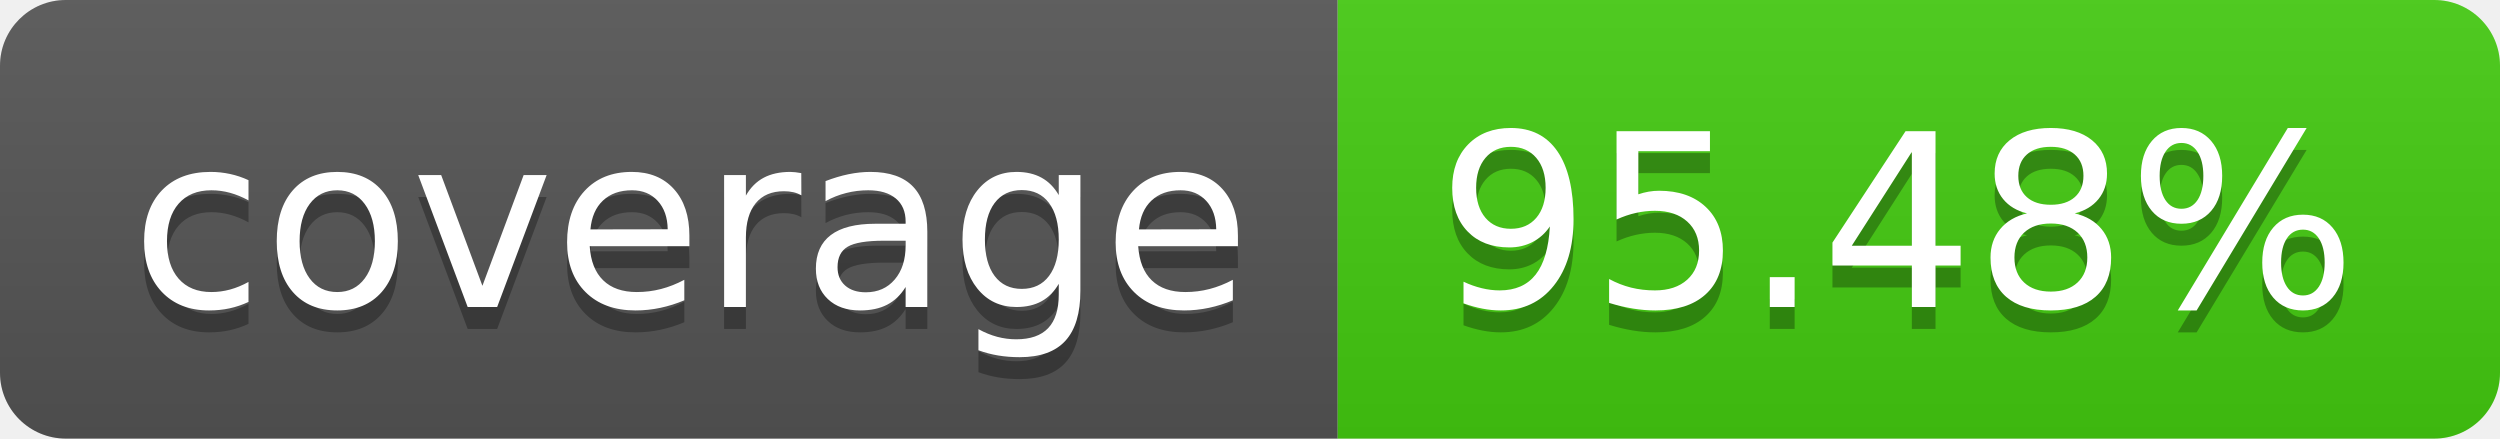
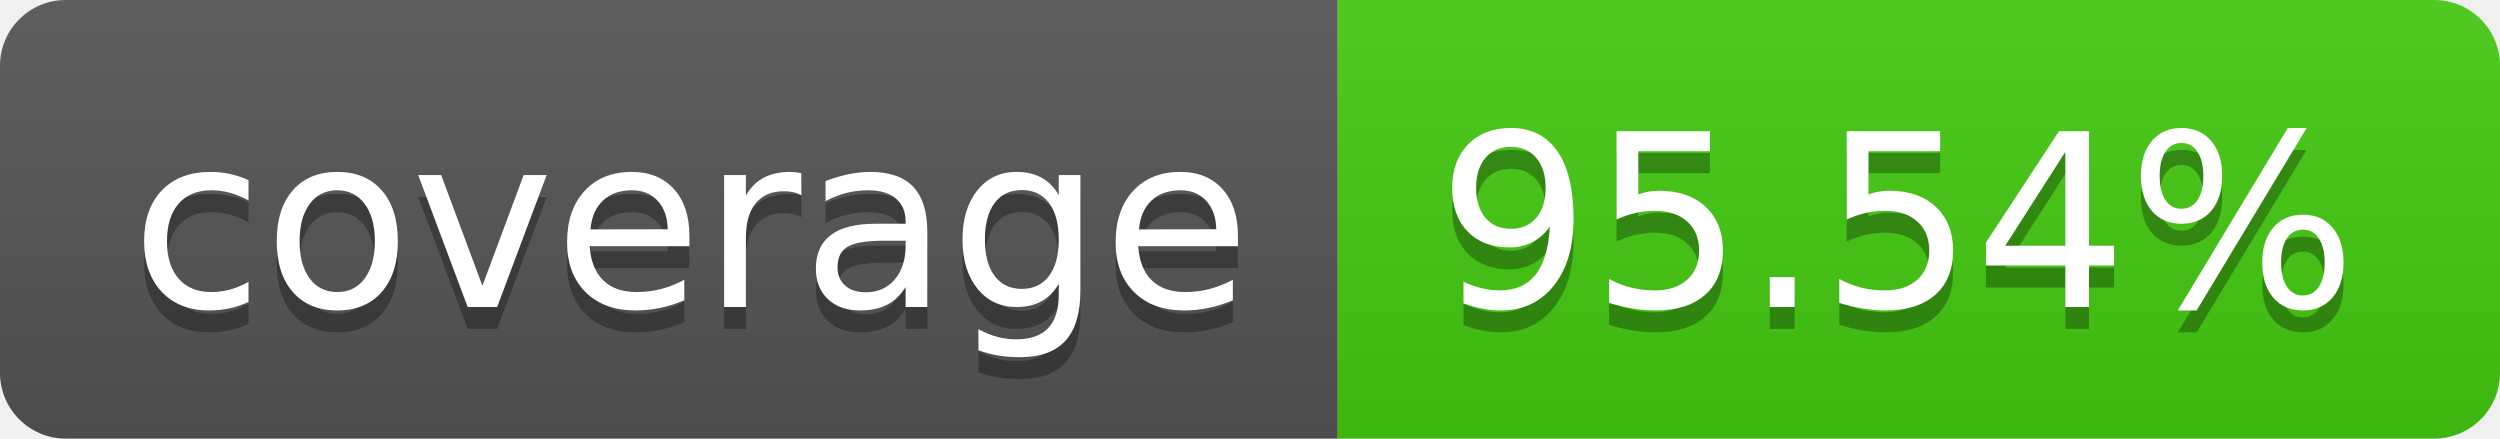
- <svg xmlns="http://www.w3.org/2000/svg" width="114" height="20" role="img" aria-label="coverage: 95.48%">
+ <svg xmlns="http://www.w3.org/2000/svg" width="114" height="20" role="img" aria-label="coverage: 95.54%">
  <linearGradient id="s" x2="0" y2="100%">
    <stop offset="0" stop-color="#bbb" stop-opacity=".1" />
    <stop offset="1" stop-opacity=".1" />
  </linearGradient>
  <clipPath id="r">
    <rect width="114" height="20" rx="3" fill="#fff" />
  </clipPath>
  <g clip-path="url(#r)">
    <rect width="61" height="20" fill="#555" />
    <rect x="61" width="53" height="20" fill="#4c1" />
    <rect width="114" height="20" fill="url(#s)" />
  </g>
  <g fill="#fff" text-anchor="middle" font-family="Verdana,Geneva,DejaVu Sans,sans-serif" text-rendering="geometricPrecision" font-size="110">
    <text aria-hidden="true" x="315" y="150" fill="#010101" fill-opacity=".3" transform="scale(.1)" textLength="510">coverage</text>
    <text x="315" y="140" transform="scale(.1)" fill="#fff" textLength="510">coverage</text>
-     <text aria-hidden="true" x="865" y="150" fill="#010101" fill-opacity=".3" transform="scale(.1)" textLength="430">95.48%</text>
-     <text x="865" y="140" transform="scale(.1)" fill="#fff" textLength="430">95.48%</text>
+     <text aria-hidden="true" x="865" y="150" fill="#010101" fill-opacity=".3" transform="scale(.1)" textLength="430">95.54%</text>
+     <text x="865" y="140" transform="scale(.1)" fill="#fff" textLength="430">95.54%</text>
  </g>
</svg>
